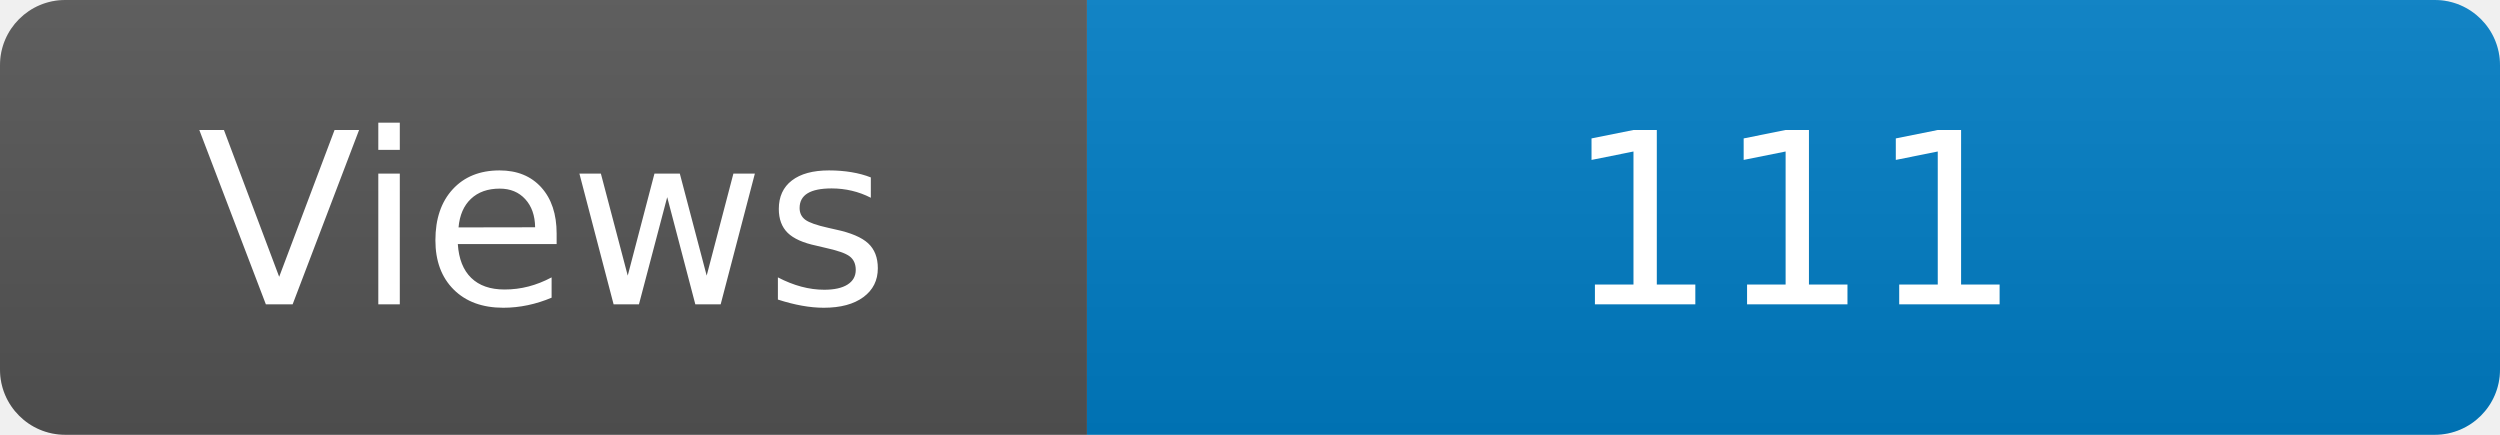
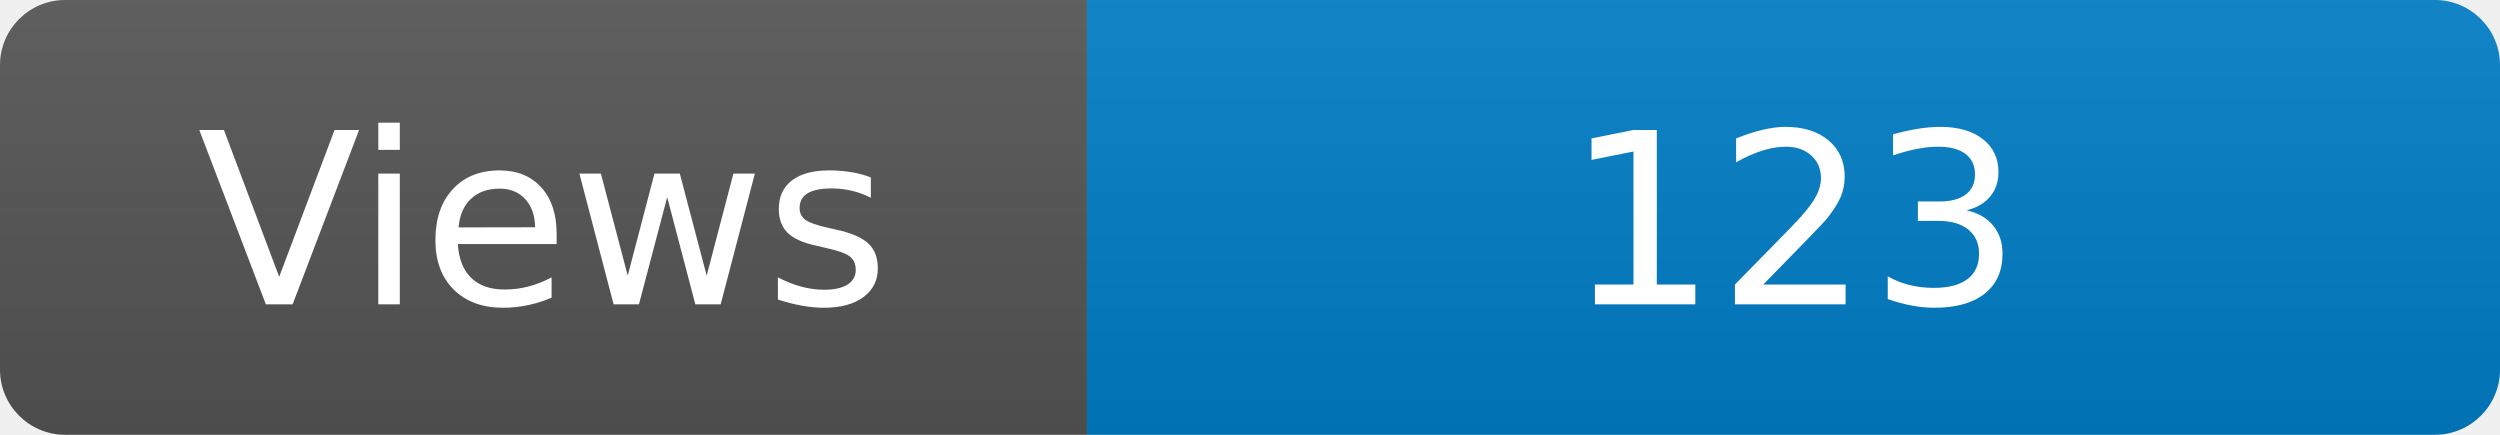
<svg xmlns="http://www.w3.org/2000/svg" width="115" height="20" role="img" aria-label="Maintained?: yes">
  <linearGradient id="s" x2="0" y2="100%">
    <stop offset="0" stop-color="#bbb" stop-opacity=".1" />
    <stop offset="1" stop-opacity=".1" />
  </linearGradient>
  <clipPath id="r">
    <rect width="115" height="20" rx="3" fill="#fff" />
  </clipPath>
  <g clip-path="url(#r)">
    <rect width="50" height="20" fill="#555" />
    <rect x="50" width="160" height="20" fill="#007ec6" />
    <rect width="115" height="20" fill="url(#s)" />
  </g>
  <g fill="#fff" text-anchor="middle" font-family="Verdana,Geneva,DejaVu Sans,sans-serif" font-size="110">
    <text x="250" y="140" transform="scale(.1)" fill="#fff">Views</text>
-     <text x="825" y="140" transform="scale(.1)" fill="#fff">111</text>
+     <text x="825" y="140" transform="scale(.1)" fill="#fff">123</text>
  </g>
</svg>
